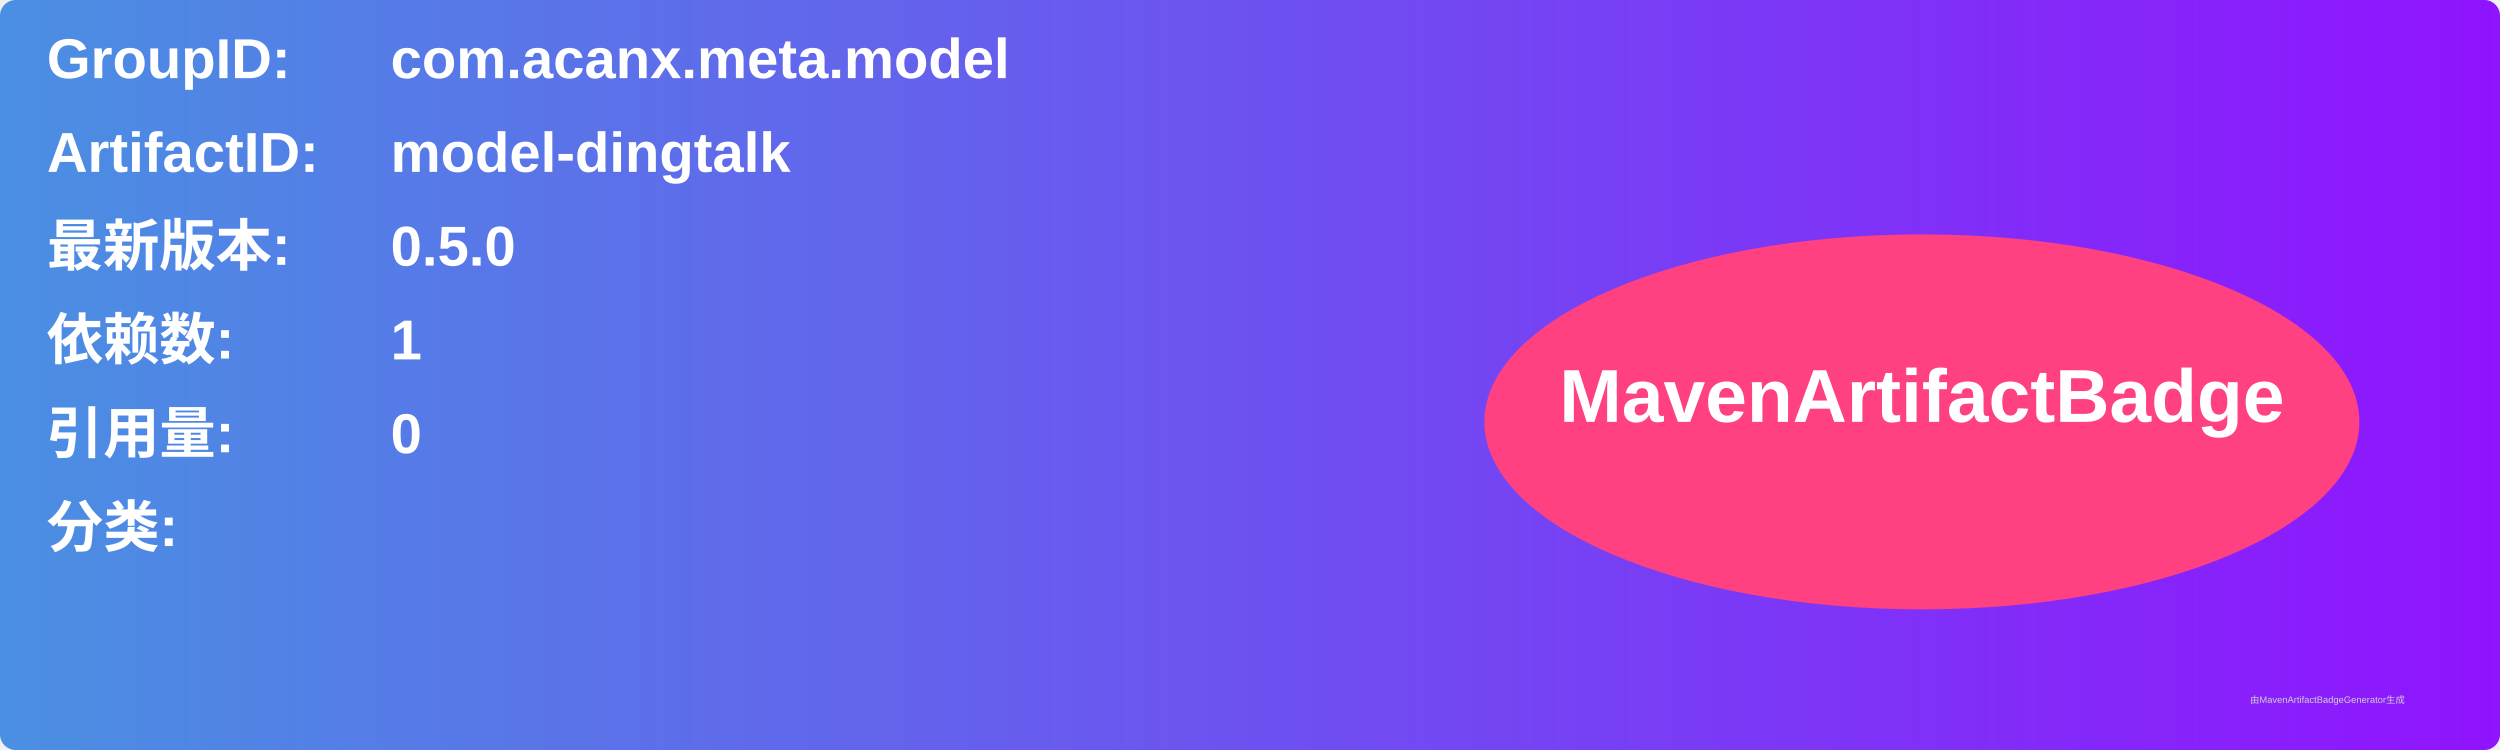
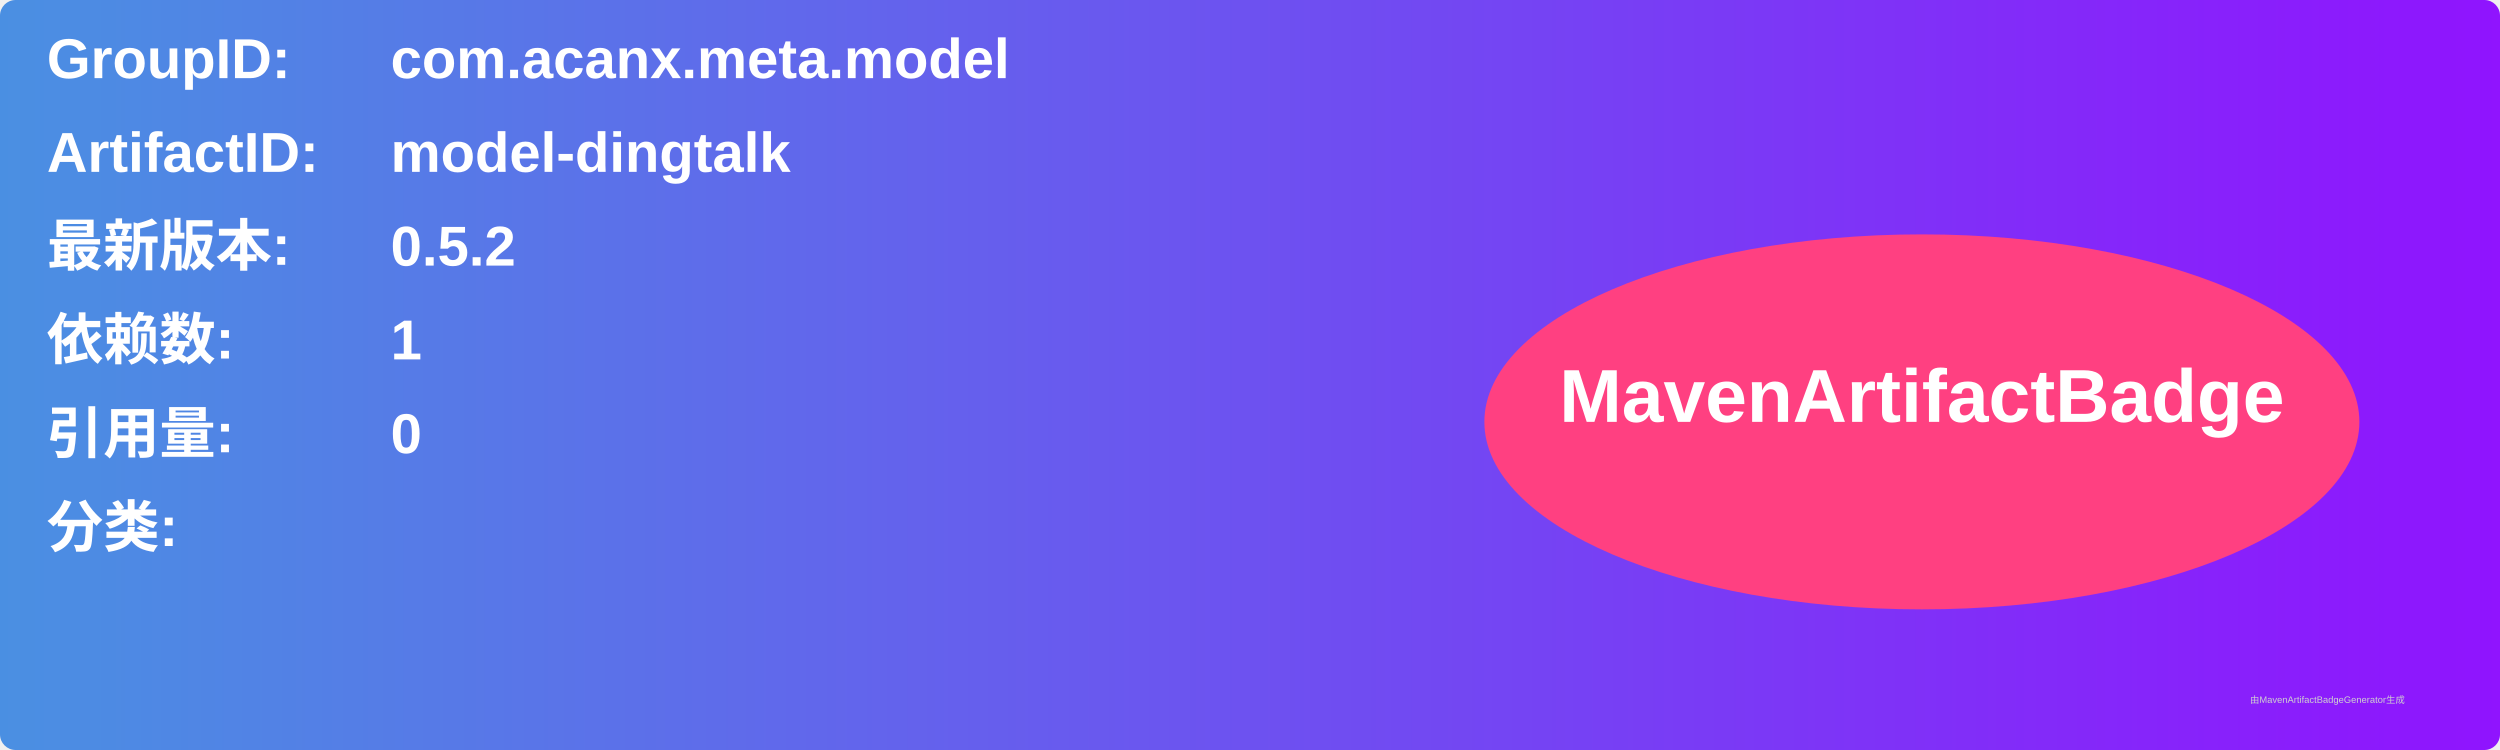
<svg xmlns="http://www.w3.org/2000/svg" width="800" height="240" viewBox="0 0 800 240">
  <linearGradient id="grad" x1="0%" y1="0%" x2="100%" y2="0%">
    <stop offset="0%" stop-color="#4a90e2" />
    <stop offset="100%" stop-color="#9013fe" />
  </linearGradient>
  <rect width="100%" height="100%" rx="5" ry="5" fill="url(#grad)" />
  <g transform="translate(15, 15)">
    <text x="0" y="10" font-family="Arial" font-size="18" fill="white" font-weight="bold" width="260">GroupID:</text>
    <text x="110" y="10" font-family="Arial" font-size="18" fill="white" font-weight="bold" width="460">com.acanx.meta.model</text>
    <text x="0" y="40" font-family="Arial" font-size="18" fill="white" font-weight="bold" width="260">ArtifactID:</text>
    <text x="110" y="40" font-family="Arial" font-size="18" fill="white" font-weight="bold" width="460">model-dingtalk</text>
    <text x="0" y="70" font-family="Arial" font-size="18" fill="white" font-weight="bold">最新版本:</text>
    <text x="110" y="70" font-family="Arial" font-size="18" fill="white" font-weight="bold">
-       <tspan font-weight="bold">0.5.0</tspan>
+       <tspan font-weight="bold">0.5.2</tspan>
    </text>
    <text x="0" y="100" font-family="Arial" font-size="18" fill="white" font-weight="bold">依赖数: </text>
    <text x="110" y="100" font-family="Arial" font-size="18" fill="white">
      <tspan font-weight="bold">1</tspan>
    </text>
    <text x="0" y="130" font-family="Arial" font-size="18" fill="white" font-weight="bold">引用量: </text>
    <text x="110" y="130" font-family="Arial" font-size="18" fill="white">
      <tspan font-weight="bold">0</tspan>
    </text>
    <text x="0" y="160" font-family="Arial" font-size="18" fill="white" font-weight="bold">分类:</text>
    <text x="10" y="190" font-family="Arial" font-size="10" fill="white">
      <tspan font-weight="bold" />
    </text>
    <ellipse cx="600" cy="120" rx="140" ry="60" fill="#ff4081" />
    <text x="600" y="120" text-anchor="middle" font-family="Arial" font-size="24" fill="white" font-weight="bold">MavenArtifactBadge</text>
  </g>
  <text x="720" y="225" font-family="Arial" font-size="3" fill="#d0d0d0">由MavenArtifactBadgeGenerator生成</text>
</svg>
